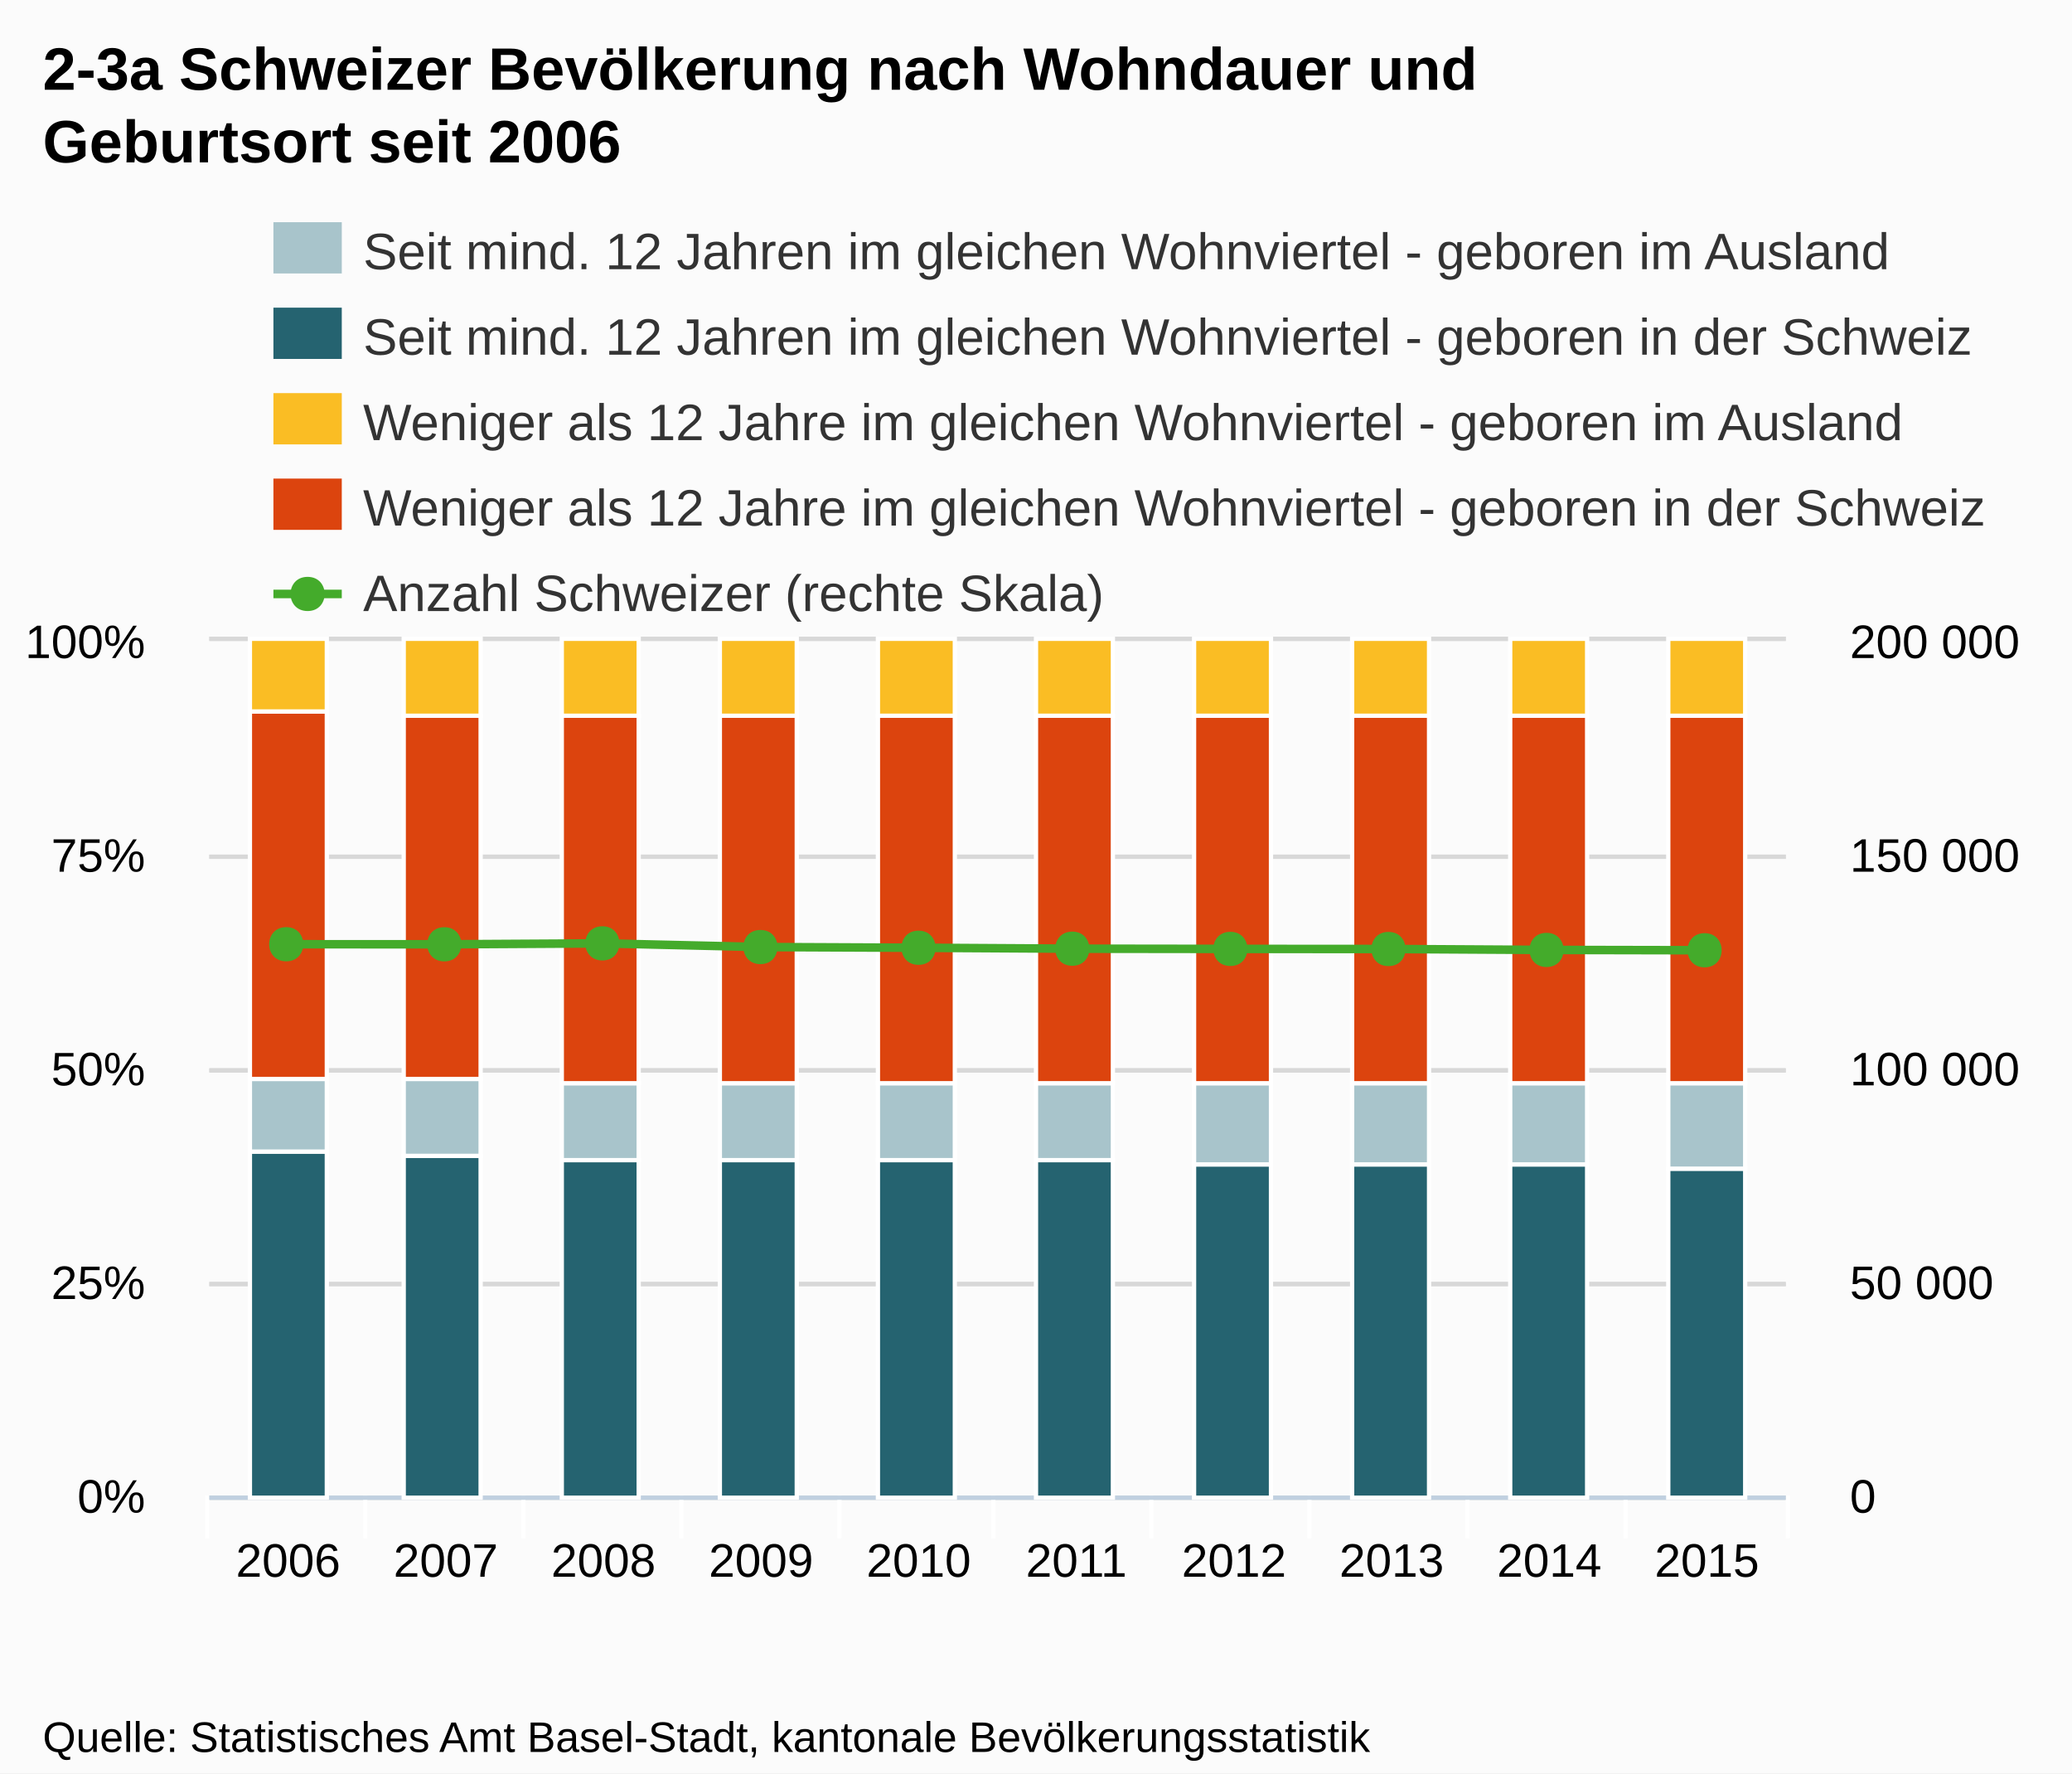
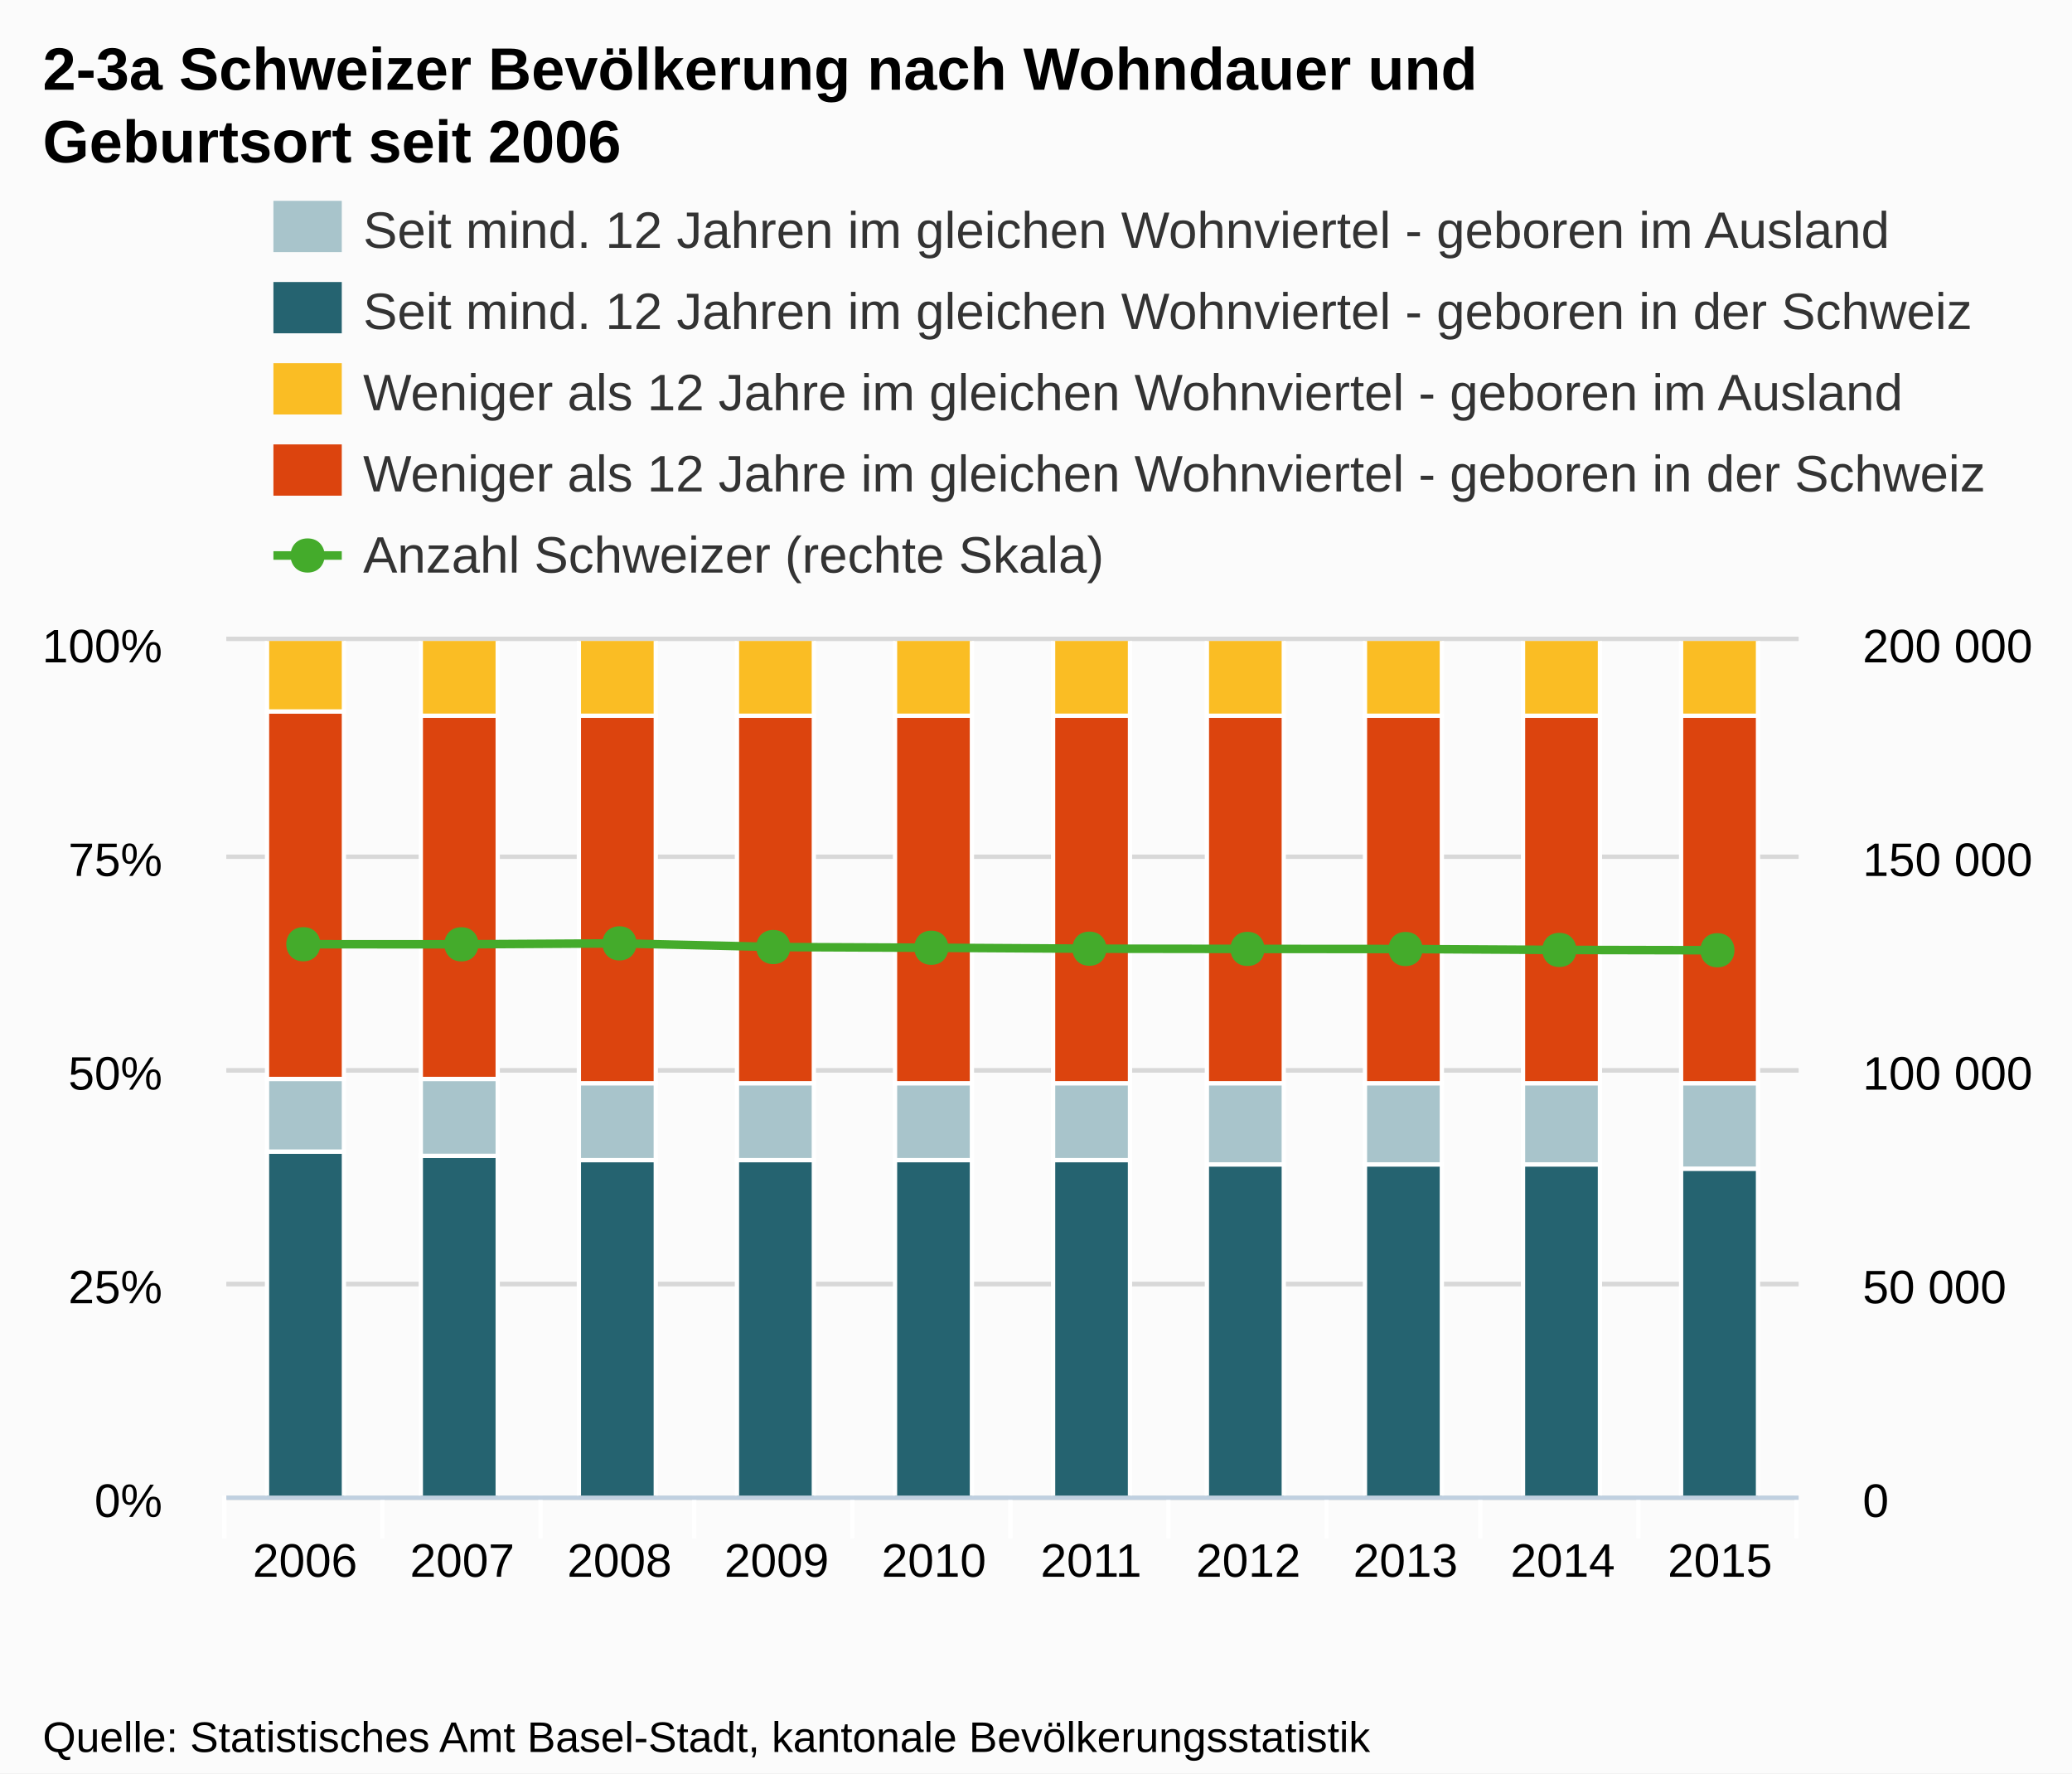
- <svg xmlns="http://www.w3.org/2000/svg" version="1.1" style="font-family:Arial;font-size:12px;" viewBox="0 0 485 415">
+ <svg xmlns="http://www.w3.org/2000/svg" version="1.1" style="font-family:arial;font-size:12px;" viewBox="0 0 485 415">
  <defs>
-     <clippath id="highcharts-1">
-       <rect x="0" y="0" width="369" height="200" />
-     </clippath>
+     <clipPath id="highcharts-5">
+       <rect x="0" y="0" width="368" height="200" />
+     </clipPath>
  </defs>
  <rect x="0" y="0" width="485" height="415" fill="#fbfbfb" class=" highcharts-background" />
  <g class="highcharts-grid" />
  <g class="highcharts-grid">
-     <path fill="none" d="M 49 350.5 L 418 350.5" stroke="#D8D8D8" stroke-width="1" opacity="1" />
-     <path fill="none" d="M 49 300.5 L 418 300.5" stroke="#D8D8D8" stroke-width="1" opacity="1" />
-     <path fill="none" d="M 49 250.5 L 418 250.5" stroke="#D8D8D8" stroke-width="1" opacity="1" />
-     <path fill="none" d="M 49 200.5 L 418 200.5" stroke="#D8D8D8" stroke-width="1" opacity="1" />
-     <path fill="none" d="M 49 149.5 L 418 149.5" stroke="#D8D8D8" stroke-width="1" opacity="1" />
+     <path fill="none" d="M 53 350.5 L 421 350.5" stroke="#D8D8D8" stroke-width="1" opacity="1" />
+     <path fill="none" d="M 53 300.5 L 421 300.5" stroke="#D8D8D8" stroke-width="1" opacity="1" />
+     <path fill="none" d="M 53 250.5 L 421 250.5" stroke="#D8D8D8" stroke-width="1" opacity="1" />
+     <path fill="none" d="M 53 200.5 L 421 200.5" stroke="#D8D8D8" stroke-width="1" opacity="1" />
+     <path fill="none" d="M 53 149.5 L 421 149.5" stroke="#D8D8D8" stroke-width="1" opacity="1" />
  </g>
  <g class="highcharts-grid">
-     <path fill="none" d="M 49 350.5 L 418 350.5" stroke="#D8D8D8" stroke-width="1" opacity="1" />
-     <path fill="none" d="M 49 300.5 L 418 300.5" stroke="#D8D8D8" stroke-width="1" opacity="1" />
-     <path fill="none" d="M 49 250.5 L 418 250.5" stroke="#D8D8D8" stroke-width="1" opacity="1" />
-     <path fill="none" d="M 49 200.5 L 418 200.5" stroke="#D8D8D8" stroke-width="1" opacity="1" />
-     <path fill="none" d="M 49 149.5 L 418 149.5" stroke="#D8D8D8" stroke-width="1" opacity="1" />
+     <path fill="none" d="M 53 350.5 L 421 350.5" stroke="#D8D8D8" stroke-width="1" opacity="1" />
+     <path fill="none" d="M 53 300.5 L 421 300.5" stroke="#D8D8D8" stroke-width="1" opacity="1" />
+     <path fill="none" d="M 53 250.5 L 421 250.5" stroke="#D8D8D8" stroke-width="1" opacity="1" />
+     <path fill="none" d="M 53 200.5 L 421 200.5" stroke="#D8D8D8" stroke-width="1" opacity="1" />
+     <path fill="none" d="M 53 149.5 L 421 149.5" stroke="#D8D8D8" stroke-width="1" opacity="1" />
  </g>
  <g class="highcharts-axis">
-     <path fill="none" d="M 85.5 350 L 85.5 360" stroke="#FFFFFF" stroke-width="1" opacity="1" />
-     <path fill="none" d="M 122.5 350 L 122.5 360" stroke="#FFFFFF" stroke-width="1" opacity="1" />
-     <path fill="none" d="M 159.5 350 L 159.5 360" stroke="#FFFFFF" stroke-width="1" opacity="1" />
-     <path fill="none" d="M 196.5 350 L 196.5 360" stroke="#FFFFFF" stroke-width="1" opacity="1" />
-     <path fill="none" d="M 232.5 350 L 232.5 360" stroke="#FFFFFF" stroke-width="1" opacity="1" />
-     <path fill="none" d="M 269.5 350 L 269.5 360" stroke="#FFFFFF" stroke-width="1" opacity="1" />
-     <path fill="none" d="M 306.5 350 L 306.5 360" stroke="#FFFFFF" stroke-width="1" opacity="1" />
-     <path fill="none" d="M 343.5 350 L 343.5 360" stroke="#FFFFFF" stroke-width="1" opacity="1" />
-     <path fill="none" d="M 380.5 350 L 380.5 360" stroke="#FFFFFF" stroke-width="1" opacity="1" />
-     <path fill="none" d="M 418.5 350 L 418.5 360" stroke="#FFFFFF" stroke-width="1" opacity="1" />
-     <path fill="none" d="M 48.5 350 L 48.5 360" stroke="#FFFFFF" stroke-width="1" opacity="1" />
-     <path fill="none" d="M 49 350.5 L 418 350.5" stroke="#C0D0E0" stroke-width="1" />
+     <path fill="none" d="M 89.5 350 L 89.5 360" stroke="#FFFFFF" stroke-width="1" opacity="1" />
+     <path fill="none" d="M 126.5 350 L 126.5 360" stroke="#FFFFFF" stroke-width="1" opacity="1" />
+     <path fill="none" d="M 162.5 350 L 162.5 360" stroke="#FFFFFF" stroke-width="1" opacity="1" />
+     <path fill="none" d="M 199.5 350 L 199.5 360" stroke="#FFFFFF" stroke-width="1" opacity="1" />
+     <path fill="none" d="M 236.5 350 L 236.5 360" stroke="#FFFFFF" stroke-width="1" opacity="1" />
+     <path fill="none" d="M 273.5 350 L 273.5 360" stroke="#FFFFFF" stroke-width="1" opacity="1" />
+     <path fill="none" d="M 310.5 350 L 310.5 360" stroke="#FFFFFF" stroke-width="1" opacity="1" />
+     <path fill="none" d="M 346.5 350 L 346.5 360" stroke="#FFFFFF" stroke-width="1" opacity="1" />
+     <path fill="none" d="M 383.5 350 L 383.5 360" stroke="#FFFFFF" stroke-width="1" opacity="1" />
+     <path fill="none" d="M 420.5 350 L 420.5 360" stroke="#FFFFFF" stroke-width="1" opacity="1" />
+     <path fill="none" d="M 52.5 350 L 52.5 360" stroke="#FFFFFF" stroke-width="1" opacity="1" />
+     <path fill="none" d="M 53 350.5 L 421 350.5" stroke="#C0D0E0" stroke-width="1" />
  </g>
  <g class="highcharts-axis" />
  <g class="highcharts-axis" />
  <g class="highcharts-series-group">
-     <g class="highcharts-series highcharts-series-0 highcharts-tracker" transform="translate(49,150) scale(1 1)" style="" clip-path="url(#highcharts-1)">
+     <g class="highcharts-series highcharts-series-0" transform="translate(53,150) scale(1 1)" clip-path="url(#highcharts-5)">
      <rect x="9.5" y="119.5" width="18" height="81" stroke="#FFFFFF" stroke-width="1" fill="#256370" rx="0" ry="0" />
      <rect x="45.5" y="120.5" width="18" height="80" stroke="#FFFFFF" stroke-width="1" fill="#256370" rx="0" ry="0" />
      <rect x="82.5" y="121.5" width="18" height="79" stroke="#FFFFFF" stroke-width="1" fill="#256370" rx="0" ry="0" />
      <rect x="119.5" y="121.5" width="18" height="79" stroke="#FFFFFF" stroke-width="1" fill="#256370" rx="0" ry="0" />
      <rect x="156.5" y="121.5" width="18" height="79" stroke="#FFFFFF" stroke-width="1" fill="#256370" rx="0" ry="0" />
      <rect x="193.5" y="121.5" width="18" height="79" stroke="#FFFFFF" stroke-width="1" fill="#256370" rx="0" ry="0" />
-       <rect x="230.5" y="122.5" width="18" height="78" stroke="#FFFFFF" stroke-width="1" fill="#256370" rx="0" ry="0" />
-       <rect x="267.5" y="122.5" width="18" height="78" stroke="#FFFFFF" stroke-width="1" fill="#256370" rx="0" ry="0" />
-       <rect x="304.5" y="122.5" width="18" height="78" stroke="#FFFFFF" stroke-width="1" fill="#256370" rx="0" ry="0" />
-       <rect x="341.5" y="123.5" width="18" height="77" stroke="#FFFFFF" stroke-width="1" fill="#256370" rx="0" ry="0" />
-     </g>
-     <g class="highcharts-markers highcharts-series-0" transform="translate(49,150) scale(1 1)" clip-path="none" />
-     <g class="highcharts-series highcharts-series-1 highcharts-tracker" transform="translate(49,150) scale(1 1)" style="" clip-path="url(#highcharts-1)">
+       <rect x="229.5" y="122.5" width="18" height="78" stroke="#FFFFFF" stroke-width="1" fill="#256370" rx="0" ry="0" />
+       <rect x="266.5" y="122.5" width="18" height="78" stroke="#FFFFFF" stroke-width="1" fill="#256370" rx="0" ry="0" />
+       <rect x="303.5" y="122.5" width="18" height="78" stroke="#FFFFFF" stroke-width="1" fill="#256370" rx="0" ry="0" />
+       <rect x="340.5" y="123.5" width="18" height="77" stroke="#FFFFFF" stroke-width="1" fill="#256370" rx="0" ry="0" />
+     </g>
+     <g class="highcharts-markers highcharts-series-0" transform="translate(53,150) scale(1 1)" clip-path="none" />
+     <g class="highcharts-series highcharts-series-1" transform="translate(53,150) scale(1 1)" clip-path="url(#highcharts-5)">
      <rect x="9.5" y="102.5" width="18" height="17" stroke="#FFFFFF" stroke-width="1" fill="#A8C4CB" rx="0" ry="0" />
      <rect x="45.5" y="102.5" width="18" height="18" stroke="#FFFFFF" stroke-width="1" fill="#A8C4CB" rx="0" ry="0" />
      <rect x="82.5" y="103.5" width="18" height="18" stroke="#FFFFFF" stroke-width="1" fill="#A8C4CB" rx="0" ry="0" />
      <rect x="119.5" y="103.5" width="18" height="18" stroke="#FFFFFF" stroke-width="1" fill="#A8C4CB" rx="0" ry="0" />
      <rect x="156.5" y="103.5" width="18" height="18" stroke="#FFFFFF" stroke-width="1" fill="#A8C4CB" rx="0" ry="0" />
      <rect x="193.5" y="103.5" width="18" height="18" stroke="#FFFFFF" stroke-width="1" fill="#A8C4CB" rx="0" ry="0" />
-       <rect x="230.5" y="103.5" width="18" height="19" stroke="#FFFFFF" stroke-width="1" fill="#A8C4CB" rx="0" ry="0" />
-       <rect x="267.5" y="103.5" width="18" height="19" stroke="#FFFFFF" stroke-width="1" fill="#A8C4CB" rx="0" ry="0" />
-       <rect x="304.5" y="103.5" width="18" height="19" stroke="#FFFFFF" stroke-width="1" fill="#A8C4CB" rx="0" ry="0" />
-       <rect x="341.5" y="103.5" width="18" height="20" stroke="#FFFFFF" stroke-width="1" fill="#A8C4CB" rx="0" ry="0" />
-     </g>
-     <g class="highcharts-markers highcharts-series-1" transform="translate(49,150) scale(1 1)" clip-path="none" />
-     <g class="highcharts-series highcharts-series-2 highcharts-tracker" transform="translate(49,150) scale(1 1)" style="" clip-path="url(#highcharts-1)">
+       <rect x="229.5" y="103.5" width="18" height="19" stroke="#FFFFFF" stroke-width="1" fill="#A8C4CB" rx="0" ry="0" />
+       <rect x="266.5" y="103.5" width="18" height="19" stroke="#FFFFFF" stroke-width="1" fill="#A8C4CB" rx="0" ry="0" />
+       <rect x="303.5" y="103.5" width="18" height="19" stroke="#FFFFFF" stroke-width="1" fill="#A8C4CB" rx="0" ry="0" />
+       <rect x="340.5" y="103.5" width="18" height="20" stroke="#FFFFFF" stroke-width="1" fill="#A8C4CB" rx="0" ry="0" />
+     </g>
+     <g class="highcharts-markers highcharts-series-1" transform="translate(53,150) scale(1 1)" clip-path="none" />
+     <g class="highcharts-series highcharts-series-2" transform="translate(53,150) scale(1 1)" clip-path="url(#highcharts-5)">
      <rect x="9.5" y="16.5" width="18" height="86" stroke="#FFFFFF" stroke-width="1" fill="#DC440E" rx="0" ry="0" />
      <rect x="45.5" y="17.5" width="18" height="85" stroke="#FFFFFF" stroke-width="1" fill="#DC440E" rx="0" ry="0" />
      <rect x="82.5" y="17.5" width="18" height="86" stroke="#FFFFFF" stroke-width="1" fill="#DC440E" rx="0" ry="0" />
      <rect x="119.5" y="17.5" width="18" height="86" stroke="#FFFFFF" stroke-width="1" fill="#DC440E" rx="0" ry="0" />
      <rect x="156.5" y="17.5" width="18" height="86" stroke="#FFFFFF" stroke-width="1" fill="#DC440E" rx="0" ry="0" />
      <rect x="193.5" y="17.5" width="18" height="86" stroke="#FFFFFF" stroke-width="1" fill="#DC440E" rx="0" ry="0" />
-       <rect x="230.5" y="17.5" width="18" height="86" stroke="#FFFFFF" stroke-width="1" fill="#DC440E" rx="0" ry="0" />
-       <rect x="267.5" y="17.5" width="18" height="86" stroke="#FFFFFF" stroke-width="1" fill="#DC440E" rx="0" ry="0" />
-       <rect x="304.5" y="17.5" width="18" height="86" stroke="#FFFFFF" stroke-width="1" fill="#DC440E" rx="0" ry="0" />
-       <rect x="341.5" y="17.5" width="18" height="86" stroke="#FFFFFF" stroke-width="1" fill="#DC440E" rx="0" ry="0" />
-     </g>
-     <g class="highcharts-markers highcharts-series-2" transform="translate(49,150) scale(1 1)" clip-path="none" />
-     <g class="highcharts-series highcharts-series-3 highcharts-tracker" transform="translate(49,150) scale(1 1)" style="" clip-path="url(#highcharts-1)">
+       <rect x="229.5" y="17.5" width="18" height="86" stroke="#FFFFFF" stroke-width="1" fill="#DC440E" rx="0" ry="0" />
+       <rect x="266.5" y="17.5" width="18" height="86" stroke="#FFFFFF" stroke-width="1" fill="#DC440E" rx="0" ry="0" />
+       <rect x="303.5" y="17.5" width="18" height="86" stroke="#FFFFFF" stroke-width="1" fill="#DC440E" rx="0" ry="0" />
+       <rect x="340.5" y="17.5" width="18" height="86" stroke="#FFFFFF" stroke-width="1" fill="#DC440E" rx="0" ry="0" />
+     </g>
+     <g class="highcharts-markers highcharts-series-2" transform="translate(53,150) scale(1 1)" clip-path="none" />
+     <g class="highcharts-series highcharts-series-3" transform="translate(53,150) scale(1 1)" clip-path="url(#highcharts-5)">
      <rect x="9.5" y="-0.5" width="18" height="17" stroke="#FFFFFF" stroke-width="1" fill="#FABD24" rx="0" ry="0" />
      <rect x="45.5" y="-0.5" width="18" height="18" stroke="#FFFFFF" stroke-width="1" fill="#FABD24" rx="0" ry="0" />
      <rect x="82.5" y="-0.5" width="18" height="18" stroke="#FFFFFF" stroke-width="1" fill="#FABD24" rx="0" ry="0" />
      <rect x="119.5" y="-0.5" width="18" height="18" stroke="#FFFFFF" stroke-width="1" fill="#FABD24" rx="0" ry="0" />
      <rect x="156.5" y="-0.5" width="18" height="18" stroke="#FFFFFF" stroke-width="1" fill="#FABD24" rx="0" ry="0" />
      <rect x="193.5" y="-0.5" width="18" height="18" stroke="#FFFFFF" stroke-width="1" fill="#FABD24" rx="0" ry="0" />
-       <rect x="230.5" y="-0.5" width="18" height="18" stroke="#FFFFFF" stroke-width="1" fill="#FABD24" rx="0" ry="0" />
-       <rect x="267.5" y="-0.5" width="18" height="18" stroke="#FFFFFF" stroke-width="1" fill="#FABD24" rx="0" ry="0" />
-       <rect x="304.5" y="-0.5" width="18" height="18" stroke="#FFFFFF" stroke-width="1" fill="#FABD24" rx="0" ry="0" />
-       <rect x="341.5" y="-0.5" width="18" height="18" stroke="#FFFFFF" stroke-width="1" fill="#FABD24" rx="0" ry="0" />
-     </g>
-     <g class="highcharts-markers highcharts-series-3" transform="translate(49,150) scale(1 1)" clip-path="none" />
-     <g class="highcharts-series highcharts-series-4" transform="translate(49,150) scale(1 1)" clip-path="url(#highcharts-1)">
-       <path fill="none" d="M 18.45 70.974 L 55.35 70.989 L 92.25 70.772 L 129.15 71.632 L 166.05 71.799 L 202.95 72.019 L 239.85 72.068 L 276.75 72.093 L 313.65 72.308 L 350.55 72.383" stroke="#44AB2B" stroke-width="2" stroke-linejoin="round" stroke-linecap="round" />
-       <path fill="none" d="M 8.45 70.974 L 18.45 70.974 L 55.35 70.989 L 92.25 70.772 L 129.15 71.632 L 166.05 71.799 L 202.95 72.019 L 239.85 72.068 L 276.75 72.093 L 313.65 72.308 L 350.55 72.383 L 360.55 72.383" stroke-linejoin="round" visibility="visible" stroke="rgba(192,192,192,0)" stroke-width="22" class=" highcharts-tracker" style="" />
-     </g>
-     <g class="highcharts-markers highcharts-series-4 highcharts-tracker" transform="translate(49,150) scale(1 1)" style="" clip-path="none">
-       <path fill="#44AB2B" d="M 350 68.383 C 355.328 68.383 355.328 76.383 350 76.383 C 344.672 76.383 344.672 68.383 350 68.383 Z" />
-       <path fill="#44AB2B" d="M 313 68.308 C 318.328 68.308 318.328 76.308 313 76.308 C 307.672 76.308 307.672 68.308 313 68.308 Z" />
+       <rect x="229.5" y="-0.5" width="18" height="18" stroke="#FFFFFF" stroke-width="1" fill="#FABD24" rx="0" ry="0" />
+       <rect x="266.5" y="-0.5" width="18" height="18" stroke="#FFFFFF" stroke-width="1" fill="#FABD24" rx="0" ry="0" />
+       <rect x="303.5" y="-0.5" width="18" height="18" stroke="#FFFFFF" stroke-width="1" fill="#FABD24" rx="0" ry="0" />
+       <rect x="340.5" y="-0.5" width="18" height="18" stroke="#FFFFFF" stroke-width="1" fill="#FABD24" rx="0" ry="0" />
+     </g>
+     <g class="highcharts-markers highcharts-series-3" transform="translate(53,150) scale(1 1)" clip-path="none" />
+     <g class="highcharts-series highcharts-series-4" transform="translate(53,150) scale(1 1)" clip-path="url(#highcharts-5)">
+       <path fill="none" d="M 18.4 70.974 L 55.2 70.989 L 92 70.772 L 128.8 71.632 L 165.6 71.799 L 202.4 72.019 L 239.2 72.068 L 276 72.093 L 312.8 72.308 L 349.6 72.383" stroke="#44AB2B" stroke-width="2" stroke-linejoin="round" stroke-linecap="round" />
+     </g>
+     <g class="highcharts-markers highcharts-series-4" transform="translate(53,150) scale(1 1)" clip-path="none">
+       <path fill="#44AB2B" d="M 349 68.383 C 354.328 68.383 354.328 76.383 349 76.383 C 343.672 76.383 343.672 68.383 349 68.383 Z" />
+       <path fill="#44AB2B" d="M 312 68.308 C 317.328 68.308 317.328 76.308 312 76.308 C 306.672 76.308 306.672 68.308 312 68.308 Z" />
      <path fill="#44AB2B" d="M 276 68.093 C 281.328 68.093 281.328 76.093 276 76.093 C 270.672 76.093 270.672 68.093 276 68.093 Z" />
      <path fill="#44AB2B" d="M 239 68.068 C 244.328 68.068 244.328 76.068 239 76.068 C 233.672 76.068 233.672 68.068 239 68.068 Z" />
      <path fill="#44AB2B" d="M 202 68.019 C 207.328 68.019 207.328 76.019 202 76.019 C 196.672 76.019 196.672 68.019 202 68.019 Z" />
-       <path fill="#44AB2B" d="M 166 67.799 C 171.328 67.799 171.328 75.799 166 75.799 C 160.672 75.799 160.672 67.799 166 67.799 Z" />
-       <path fill="#44AB2B" d="M 129 67.632 C 134.328 67.632 134.328 75.632 129 75.632 C 123.672 75.632 123.672 67.632 129 67.632 Z" />
+       <path fill="#44AB2B" d="M 165 67.799 C 170.328 67.799 170.328 75.799 165 75.799 C 159.672 75.799 159.672 67.799 165 67.799 Z" />
+       <path fill="#44AB2B" d="M 128 67.632 C 133.328 67.632 133.328 75.632 128 75.632 C 122.672 75.632 122.672 67.632 128 67.632 Z" />
      <path fill="#44AB2B" d="M 92 66.772 C 97.328 66.772 97.328 74.772 92 74.772 C 86.672 74.772 86.672 66.772 92 66.772 Z" />
      <path fill="#44AB2B" d="M 55 66.989 C 60.328 66.989 60.328 74.989 55 74.989 C 49.672 74.989 49.672 66.989 55 66.989 Z" />
      <path fill="#44AB2B" d="M 18 66.974 C 23.328 66.974 23.328 74.974 18 74.974 C 12.672 74.974 12.672 66.974 18 66.974 Z" />
    </g>
  </g>
  <text x="10" text-anchor="start" class="highcharts-title" style="color:#000000;font-size:14px;font-weight:bold;fill:#000000;width:421px;" y="21">
    <tspan>2-3a Schweizer Bevölkerung nach Wohndauer und</tspan>
    <tspan dy="17" x="10">Geburtsort seit 2006</tspan>
  </text>
  <g class="highcharts-legend" transform="translate(56,40)">
    <g>
      <g>
-         <g class="highcharts-legend-item" transform="translate(8,8)">
+         <g class="highcharts-legend-item" transform="translate(8,3)">
          <text x="21" style="color:#333333;font-size:12px;font-weight:normal;cursor:pointer;fill:#333333;" text-anchor="start" y="15">
            <tspan>Seit mind. 12 Jahren im gleichen Wohnviertel - geboren im Ausland</tspan>
          </text>
          <rect x="0" y="4" width="16" height="12" fill="#A8C4CB" />
        </g>
-         <g class="highcharts-legend-item" transform="translate(8,28)">
+         <g class="highcharts-legend-item" transform="translate(8,22)">
          <text x="21" y="15" style="color:#333333;font-size:12px;font-weight:normal;cursor:pointer;fill:#333333;" text-anchor="start">
            <tspan>Seit mind. 12 Jahren im gleichen Wohnviertel - geboren in der Schweiz</tspan>
          </text>
          <rect x="0" y="4" width="16" height="12" fill="#256370" />
        </g>
-         <g class="highcharts-legend-item" transform="translate(8,48)">
+         <g class="highcharts-legend-item" transform="translate(8,41)">
          <text x="21" y="15" style="color:#333333;font-size:12px;font-weight:normal;cursor:pointer;fill:#333333;" text-anchor="start">
            <tspan>Weniger als 12 Jahre im gleichen Wohnviertel - geboren im Ausland</tspan>
          </text>
          <rect x="0" y="4" width="16" height="12" fill="#FABD24" />
        </g>
-         <g class="highcharts-legend-item" transform="translate(8,68)">
+         <g class="highcharts-legend-item" transform="translate(8,60)">
          <text x="21" y="15" style="color:#333333;font-size:12px;font-weight:normal;cursor:pointer;fill:#333333;" text-anchor="start">
            <tspan>Weniger als 12 Jahre im gleichen Wohnviertel - geboren in der Schweiz</tspan>
          </text>
          <rect x="0" y="4" width="16" height="12" fill="#DC440E" />
        </g>
-         <g class="highcharts-legend-item" transform="translate(8,88)">
+         <g class="highcharts-legend-item" transform="translate(8,79)">
          <path fill="none" d="M 0 11 L 16 11" stroke="#44AB2B" stroke-width="2" />
          <path fill="#44AB2B" d="M 8 7 C 13.328 7 13.328 15 8 15 C 2.672 15 2.672 7 8 7 Z" />
          <text x="21" y="15" style="color:#333333;font-size:12px;font-weight:normal;cursor:pointer;fill:#333333;" text-anchor="start">
            <tspan>Anzahl Schweizer (rechte Skala)</tspan>
          </text>
        </g>
      </g>
    </g>
  </g>
  <g class="highcharts-axis-labels highcharts-xaxis-labels">
-     <text x="67.45" style="color:#000000;cursor:default;font-size:11px;fill:#000000;" text-anchor="middle" transform="translate(0,0)" y="369" opacity="1">2006</text>
-     <text x="104.35" style="color:#000000;cursor:default;font-size:11px;fill:#000000;" text-anchor="middle" transform="translate(0,0)" y="369" opacity="1">2007</text>
-     <text x="141.25" style="color:#000000;cursor:default;font-size:11px;fill:#000000;" text-anchor="middle" transform="translate(0,0)" y="369" opacity="1">2008</text>
-     <text x="178.15" style="color:#000000;cursor:default;font-size:11px;fill:#000000;" text-anchor="middle" transform="translate(0,0)" y="369" opacity="1">2009</text>
-     <text x="215.05" style="color:#000000;cursor:default;font-size:11px;fill:#000000;" text-anchor="middle" transform="translate(0,0)" y="369" opacity="1">2010</text>
-     <text x="251.95" style="color:#000000;cursor:default;font-size:11px;fill:#000000;" text-anchor="middle" transform="translate(0,0)" y="369" opacity="1">2011</text>
-     <text x="288.85" style="color:#000000;cursor:default;font-size:11px;fill:#000000;" text-anchor="middle" transform="translate(0,0)" y="369" opacity="1">2012</text>
-     <text x="325.75" style="color:#000000;cursor:default;font-size:11px;fill:#000000;" text-anchor="middle" transform="translate(0,0)" y="369" opacity="1">2013</text>
-     <text x="362.65" style="color:#000000;cursor:default;font-size:11px;fill:#000000;" text-anchor="middle" transform="translate(0,0)" y="369" opacity="1">2014</text>
-     <text x="399.55" style="color:#000000;cursor:default;font-size:11px;fill:#000000;" text-anchor="middle" transform="translate(0,0)" y="369" opacity="1">2015</text>
+     <text x="71.4" style="color:#000000;cursor:default;font-size:11px;fill:#000000;" text-anchor="middle" transform="translate(0,0)" y="369" opacity="1">2006</text>
+     <text x="108.2" style="color:#000000;cursor:default;font-size:11px;fill:#000000;" text-anchor="middle" transform="translate(0,0)" y="369" opacity="1">2007</text>
+     <text x="145" style="color:#000000;cursor:default;font-size:11px;fill:#000000;" text-anchor="middle" transform="translate(0,0)" y="369" opacity="1">2008</text>
+     <text x="181.8" style="color:#000000;cursor:default;font-size:11px;fill:#000000;" text-anchor="middle" transform="translate(0,0)" y="369" opacity="1">2009</text>
+     <text x="218.6" style="color:#000000;cursor:default;font-size:11px;fill:#000000;" text-anchor="middle" transform="translate(0,0)" y="369" opacity="1">2010</text>
+     <text x="255.4" style="color:#000000;cursor:default;font-size:11px;fill:#000000;" text-anchor="middle" transform="translate(0,0)" y="369" opacity="1">2011</text>
+     <text x="292.2" style="color:#000000;cursor:default;font-size:11px;fill:#000000;" text-anchor="middle" transform="translate(0,0)" y="369" opacity="1">2012</text>
+     <text x="329" style="color:#000000;cursor:default;font-size:11px;fill:#000000;" text-anchor="middle" transform="translate(0,0)" y="369" opacity="1">2013</text>
+     <text x="365.8" style="color:#000000;cursor:default;font-size:11px;fill:#000000;" text-anchor="middle" transform="translate(0,0)" y="369" opacity="1">2014</text>
+     <text x="402.6" style="color:#000000;cursor:default;font-size:11px;fill:#000000;" text-anchor="middle" transform="translate(0,0)" y="369" opacity="1">2015</text>
  </g>
  <g class="highcharts-axis-labels highcharts-yaxis-labels">
-     <text x="34" style="color:#000000;cursor:default;font-size:11px;fill:#000000;width:150px;text-overflow:clip;" text-anchor="end" transform="translate(0,0)" y="354" opacity="1">
+     <text x="38" style="color:#000000;cursor:default;font-size:11px;fill:#000000;width:150px;text-overflow:clip;" text-anchor="end" transform="translate(0,0)" y="355" opacity="1">
      <tspan>0%</tspan>
    </text>
-     <text x="34" style="color:#000000;cursor:default;font-size:11px;fill:#000000;width:150px;text-overflow:clip;" text-anchor="end" transform="translate(0,0)" y="304" opacity="1">
+     <text x="38" style="color:#000000;cursor:default;font-size:11px;fill:#000000;width:150px;text-overflow:clip;" text-anchor="end" transform="translate(0,0)" y="305" opacity="1">
      <tspan>25%</tspan>
    </text>
-     <text x="34" style="color:#000000;cursor:default;font-size:11px;fill:#000000;width:150px;text-overflow:clip;" text-anchor="end" transform="translate(0,0)" y="254" opacity="1">
+     <text x="38" style="color:#000000;cursor:default;font-size:11px;fill:#000000;width:150px;text-overflow:clip;" text-anchor="end" transform="translate(0,0)" y="255" opacity="1">
      <tspan>50%</tspan>
    </text>
-     <text x="34" style="color:#000000;cursor:default;font-size:11px;fill:#000000;width:150px;text-overflow:clip;" text-anchor="end" transform="translate(0,0)" y="204" opacity="1">
+     <text x="38" style="color:#000000;cursor:default;font-size:11px;fill:#000000;width:150px;text-overflow:clip;" text-anchor="end" transform="translate(0,0)" y="205" opacity="1">
      <tspan>75%</tspan>
    </text>
-     <text x="34" style="color:#000000;cursor:default;font-size:11px;fill:#000000;width:150px;text-overflow:clip;" text-anchor="end" transform="translate(0,0)" y="154" opacity="1">
+     <text x="38" style="color:#000000;cursor:default;font-size:11px;fill:#000000;width:150px;text-overflow:clip;" text-anchor="end" transform="translate(0,0)" y="155" opacity="1">
      <tspan>100%</tspan>
    </text>
  </g>
  <g class="highcharts-axis-labels highcharts-yaxis-labels">
-     <text x="433" style="color:#000000;cursor:default;font-size:11px;fill:#000000;width:150px;text-overflow:clip;" text-anchor="start" transform="translate(0,0)" y="354" opacity="1">
+     <text x="436" style="color:#000000;cursor:default;font-size:11px;fill:#000000;width:150px;text-overflow:clip;" text-anchor="start" transform="translate(0,0)" y="355" opacity="1">
      <tspan>0</tspan>
    </text>
-     <text x="433" style="color:#000000;cursor:default;font-size:11px;fill:#000000;width:150px;text-overflow:clip;" text-anchor="start" transform="translate(0,0)" y="304" opacity="1">
+     <text x="436" style="color:#000000;cursor:default;font-size:11px;fill:#000000;width:150px;text-overflow:clip;" text-anchor="start" transform="translate(0,0)" y="305" opacity="1">
      <tspan>50 000</tspan>
    </text>
-     <text x="433" style="color:#000000;cursor:default;font-size:11px;fill:#000000;width:150px;text-overflow:clip;" text-anchor="start" transform="translate(0,0)" y="254" opacity="1">
+     <text x="436" style="color:#000000;cursor:default;font-size:11px;fill:#000000;width:150px;text-overflow:clip;" text-anchor="start" transform="translate(0,0)" y="255" opacity="1">
      <tspan>100 000</tspan>
    </text>
-     <text x="433" style="color:#000000;cursor:default;font-size:11px;fill:#000000;width:150px;text-overflow:clip;" text-anchor="start" transform="translate(0,0)" y="204" opacity="1">
+     <text x="436" style="color:#000000;cursor:default;font-size:11px;fill:#000000;width:150px;text-overflow:clip;" text-anchor="start" transform="translate(0,0)" y="205" opacity="1">
      <tspan>150 000</tspan>
    </text>
-     <text x="433" style="color:#000000;cursor:default;font-size:11px;fill:#000000;width:150px;text-overflow:clip;" text-anchor="start" transform="translate(0,0)" y="154" opacity="1">
+     <text x="436" style="color:#000000;cursor:default;font-size:11px;fill:#000000;width:150px;text-overflow:clip;" text-anchor="start" transform="translate(0,0)" y="155" opacity="1">
      <tspan>200 000</tspan>
    </text>
  </g>
  <g class="highcharts-tooltip" style="cursor:default;padding:0;pointer-events:none;white-space:nowrap;" transform="translate(0,-9000000000)">
-     <path fill="none" d="M 3.5 0.5 L 13.5 0.5 C 16.5 0.5 16.5 0.5 16.5 3.5 L 16.5 28.5 C 16.5 31.5 16.5 31.5 13.5 31.5 L 3.5 31.5 C 0.5 31.5 0.5 31.5 0.5 28.5 L 0.5 3.5 C 0.5 0.5 0.5 0.5 3.5 0.5" isshadow="true" stroke="black" stroke-opacity="0.05" stroke-width="5" transform="translate(1, 1)" />
-     <path fill="none" d="M 3.5 0.5 L 13.5 0.5 C 16.5 0.5 16.5 0.5 16.5 3.5 L 16.5 28.5 C 16.5 31.5 16.5 31.5 13.5 31.5 L 3.5 31.5 C 0.5 31.5 0.5 31.5 0.5 28.5 L 0.5 3.5 C 0.5 0.5 0.5 0.5 3.5 0.5" isshadow="true" stroke="black" stroke-opacity="0.1" stroke-width="3" transform="translate(1, 1)" />
-     <path fill="none" d="M 3.5 0.5 L 13.5 0.5 C 16.5 0.5 16.5 0.5 16.5 3.5 L 16.5 28.5 C 16.5 31.5 16.5 31.5 13.5 31.5 L 3.5 31.5 C 0.5 31.5 0.5 31.5 0.5 28.5 L 0.5 3.5 C 0.5 0.5 0.5 0.5 3.5 0.5" isshadow="true" stroke="black" stroke-opacity="0.15" stroke-width="1" transform="translate(1, 1)" />
-     <path fill="rgba(249, 249, 249, .85)" d="M 3.5 0.5 L 13.5 0.5 C 16.5 0.5 16.5 0.5 16.5 3.5 L 16.5 28.5 C 16.5 31.5 16.5 31.5 13.5 31.5 L 3.5 31.5 C 0.5 31.5 0.5 31.5 0.5 28.5 L 0.5 3.5 C 0.5 0.5 0.5 0.5 3.5 0.5" />
+     <path fill="none" d="M 3.5 0.5 L 13.5 0.5 C 16.5 0.5 16.5 0.5 16.5 3.5 L 16.5 13.5 C 16.5 16.5 16.5 16.5 13.5 16.5 L 3.5 16.5 C 0.5 16.5 0.5 16.5 0.5 13.5 L 0.5 3.5 C 0.5 0.5 0.5 0.5 3.5 0.5" stroke="black" stroke-opacity="0.05" stroke-width="5" transform="translate(1, 1)" />
+     <path fill="none" d="M 3.5 0.5 L 13.5 0.5 C 16.5 0.5 16.5 0.5 16.5 3.5 L 16.5 13.5 C 16.5 16.5 16.5 16.5 13.5 16.5 L 3.5 16.5 C 0.5 16.5 0.5 16.5 0.5 13.5 L 0.5 3.5 C 0.5 0.5 0.5 0.5 3.5 0.5" stroke="black" stroke-opacity="0.1" stroke-width="3" transform="translate(1, 1)" />
+     <path fill="none" d="M 3.5 0.5 L 13.5 0.5 C 16.5 0.5 16.5 0.5 16.5 3.5 L 16.5 13.5 C 16.5 16.5 16.5 16.5 13.5 16.5 L 3.5 16.5 C 0.5 16.5 0.5 16.5 0.5 13.5 L 0.5 3.5 C 0.5 0.5 0.5 0.5 3.5 0.5" stroke="black" stroke-opacity="0.15" stroke-width="1" transform="translate(1, 1)" />
+     <path fill="rgb(249, 249, 249)" fill-opacity=" .85" d="M 3.5 0.5 L 13.5 0.5 C 16.5 0.5 16.5 0.5 16.5 3.5 L 16.5 13.5 C 16.5 16.5 16.5 16.5 13.5 16.5 L 3.5 16.5 C 0.5 16.5 0.5 16.5 0.5 13.5 L 0.5 3.5 C 0.5 0.5 0.5 0.5 3.5 0.5" />
    <text x="8" style="font-size:12px;color:#333333;fill:#333333;" y="20" />
  </g>
  <text x="10" text-anchor="start" style="cursor:default;color:#000000;font-size:10px;fill:#000000;" y="410">
    <tspan>Quelle: Statistisches Amt Basel-Stadt, kantonale Bevölkerungsstatistik</tspan>
  </text>
</svg>
